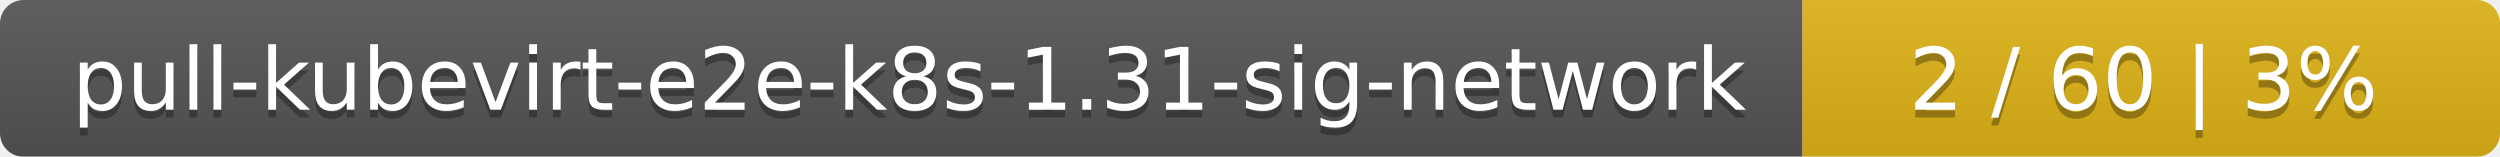
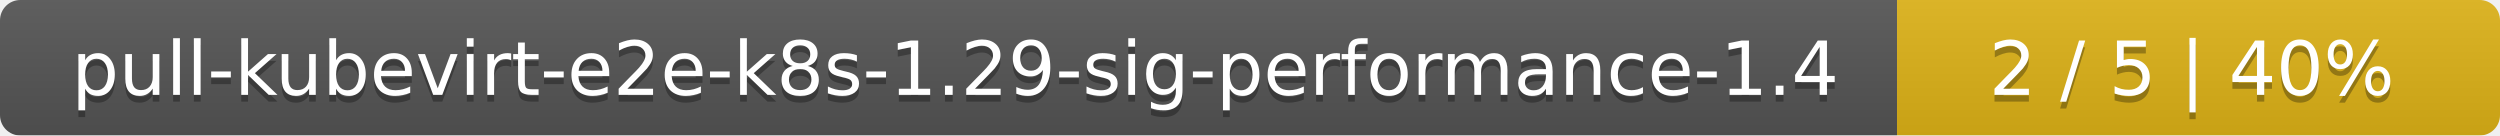
- <svg xmlns="http://www.w3.org/2000/svg" width="319" height="20">
+ <svg xmlns="http://www.w3.org/2000/svg" width="369" height="20">
  <linearGradient id="smooth" x2="0" y2="100%">
    <stop offset="0" stop-color="#bbb" stop-opacity=".1" />
    <stop offset="1" stop-opacity=".1" />
  </linearGradient>
  <mask id="round">
-     <rect width="319" height="20" rx="3" fill="#fff" />
+     <rect width="369" height="20" rx="3" fill="#fff" />
  </mask>
  <g mask="url(#round)">
-     <rect width="230" height="20" fill="#555" />
-     <rect x="230" width="89" height="20" fill="#dfb317" />
-     <rect width="319" height="20" fill="url(#smooth)" />
+     <rect width="280" height="20" fill="#555" />
+     <rect x="280" width="89" height="20" fill="#dfb317" />
+     <rect width="369" height="20" fill="url(#smooth)" />
  </g>
  <g fill="#fff" text-anchor="middle" font-family="DejaVu Sans,Verdana,Geneva,sans-serif" font-size="11">
-     <text x="116" y="15" fill="#010101" fill-opacity=".3">pull-kubevirt-e2e-k8s-1.31-sig-network</text>
-     <text x="116" y="14">pull-kubevirt-e2e-k8s-1.31-sig-network</text>
-     <text x="273.5" y="15" fill="#010101" fill-opacity=".3">2 / 60    |    3%</text>
-     <text x="273.5" y="14">2 / 60    |    3%</text>
+     <text x="141" y="15" fill="#010101" fill-opacity=".3">pull-kubevirt-e2e-k8s-1.29-sig-performance-1.4</text>
+     <text x="141" y="14">pull-kubevirt-e2e-k8s-1.29-sig-performance-1.4</text>
+     <text x="323.5" y="15" fill="#010101" fill-opacity=".3">2 / 5    |    40%</text>
+     <text x="323.5" y="14">2 / 5    |    40%</text>
  </g>
</svg>
